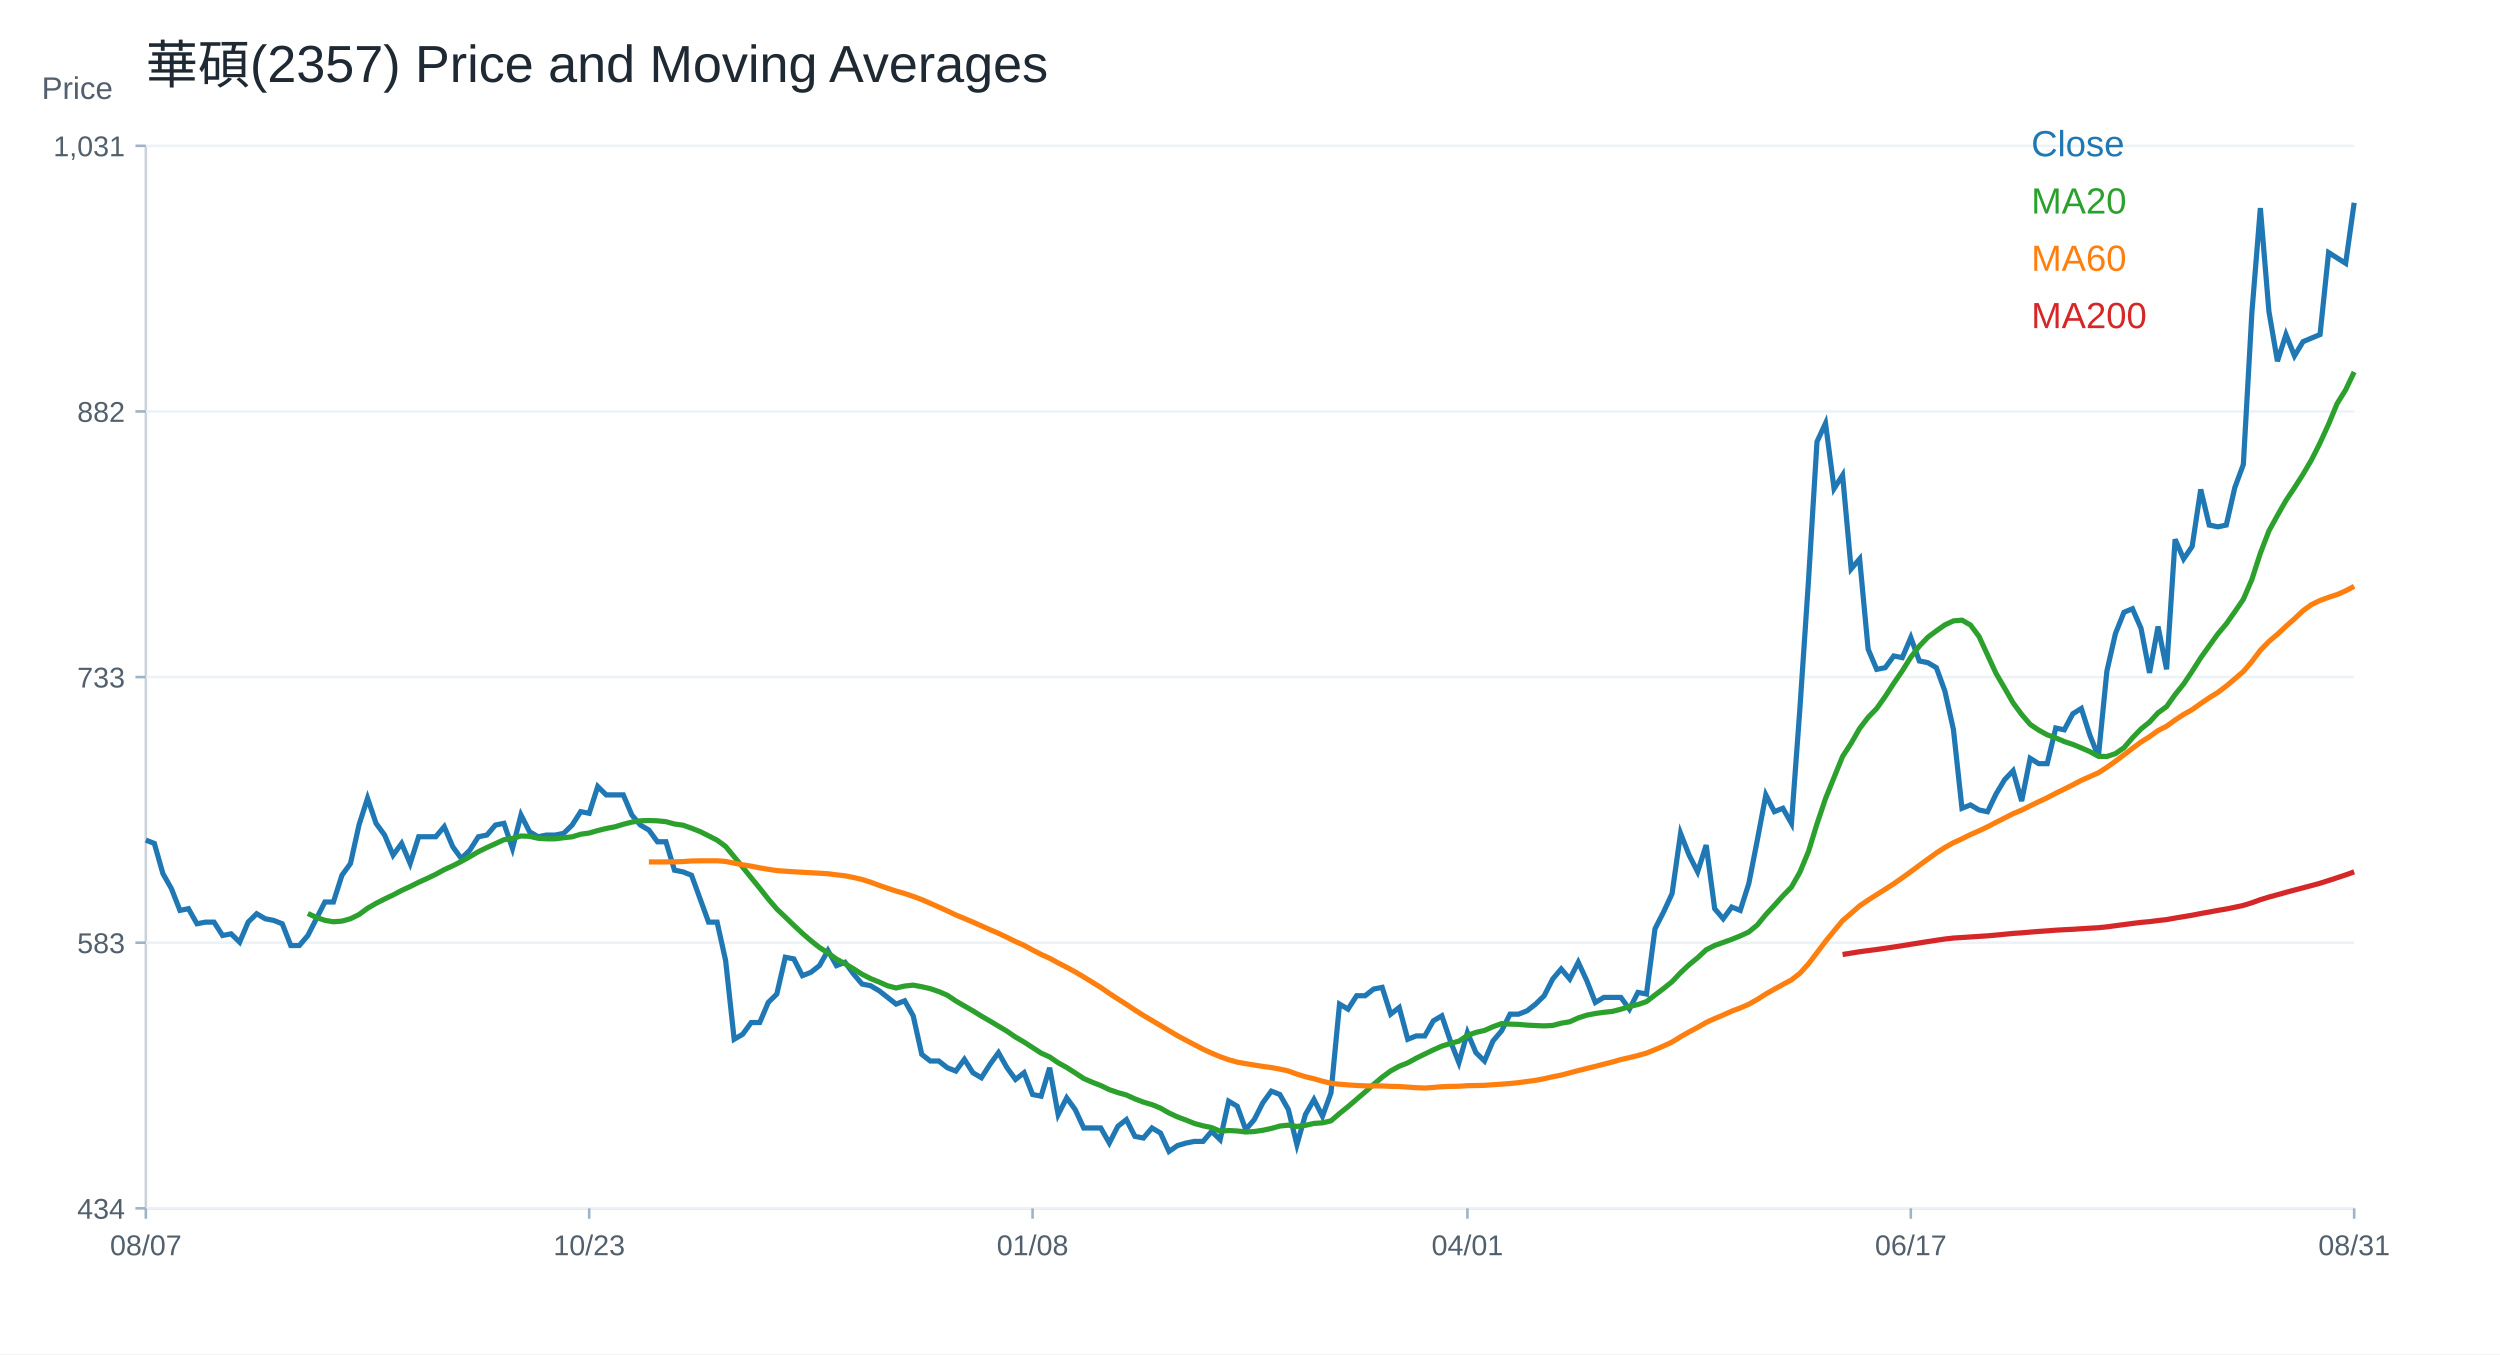
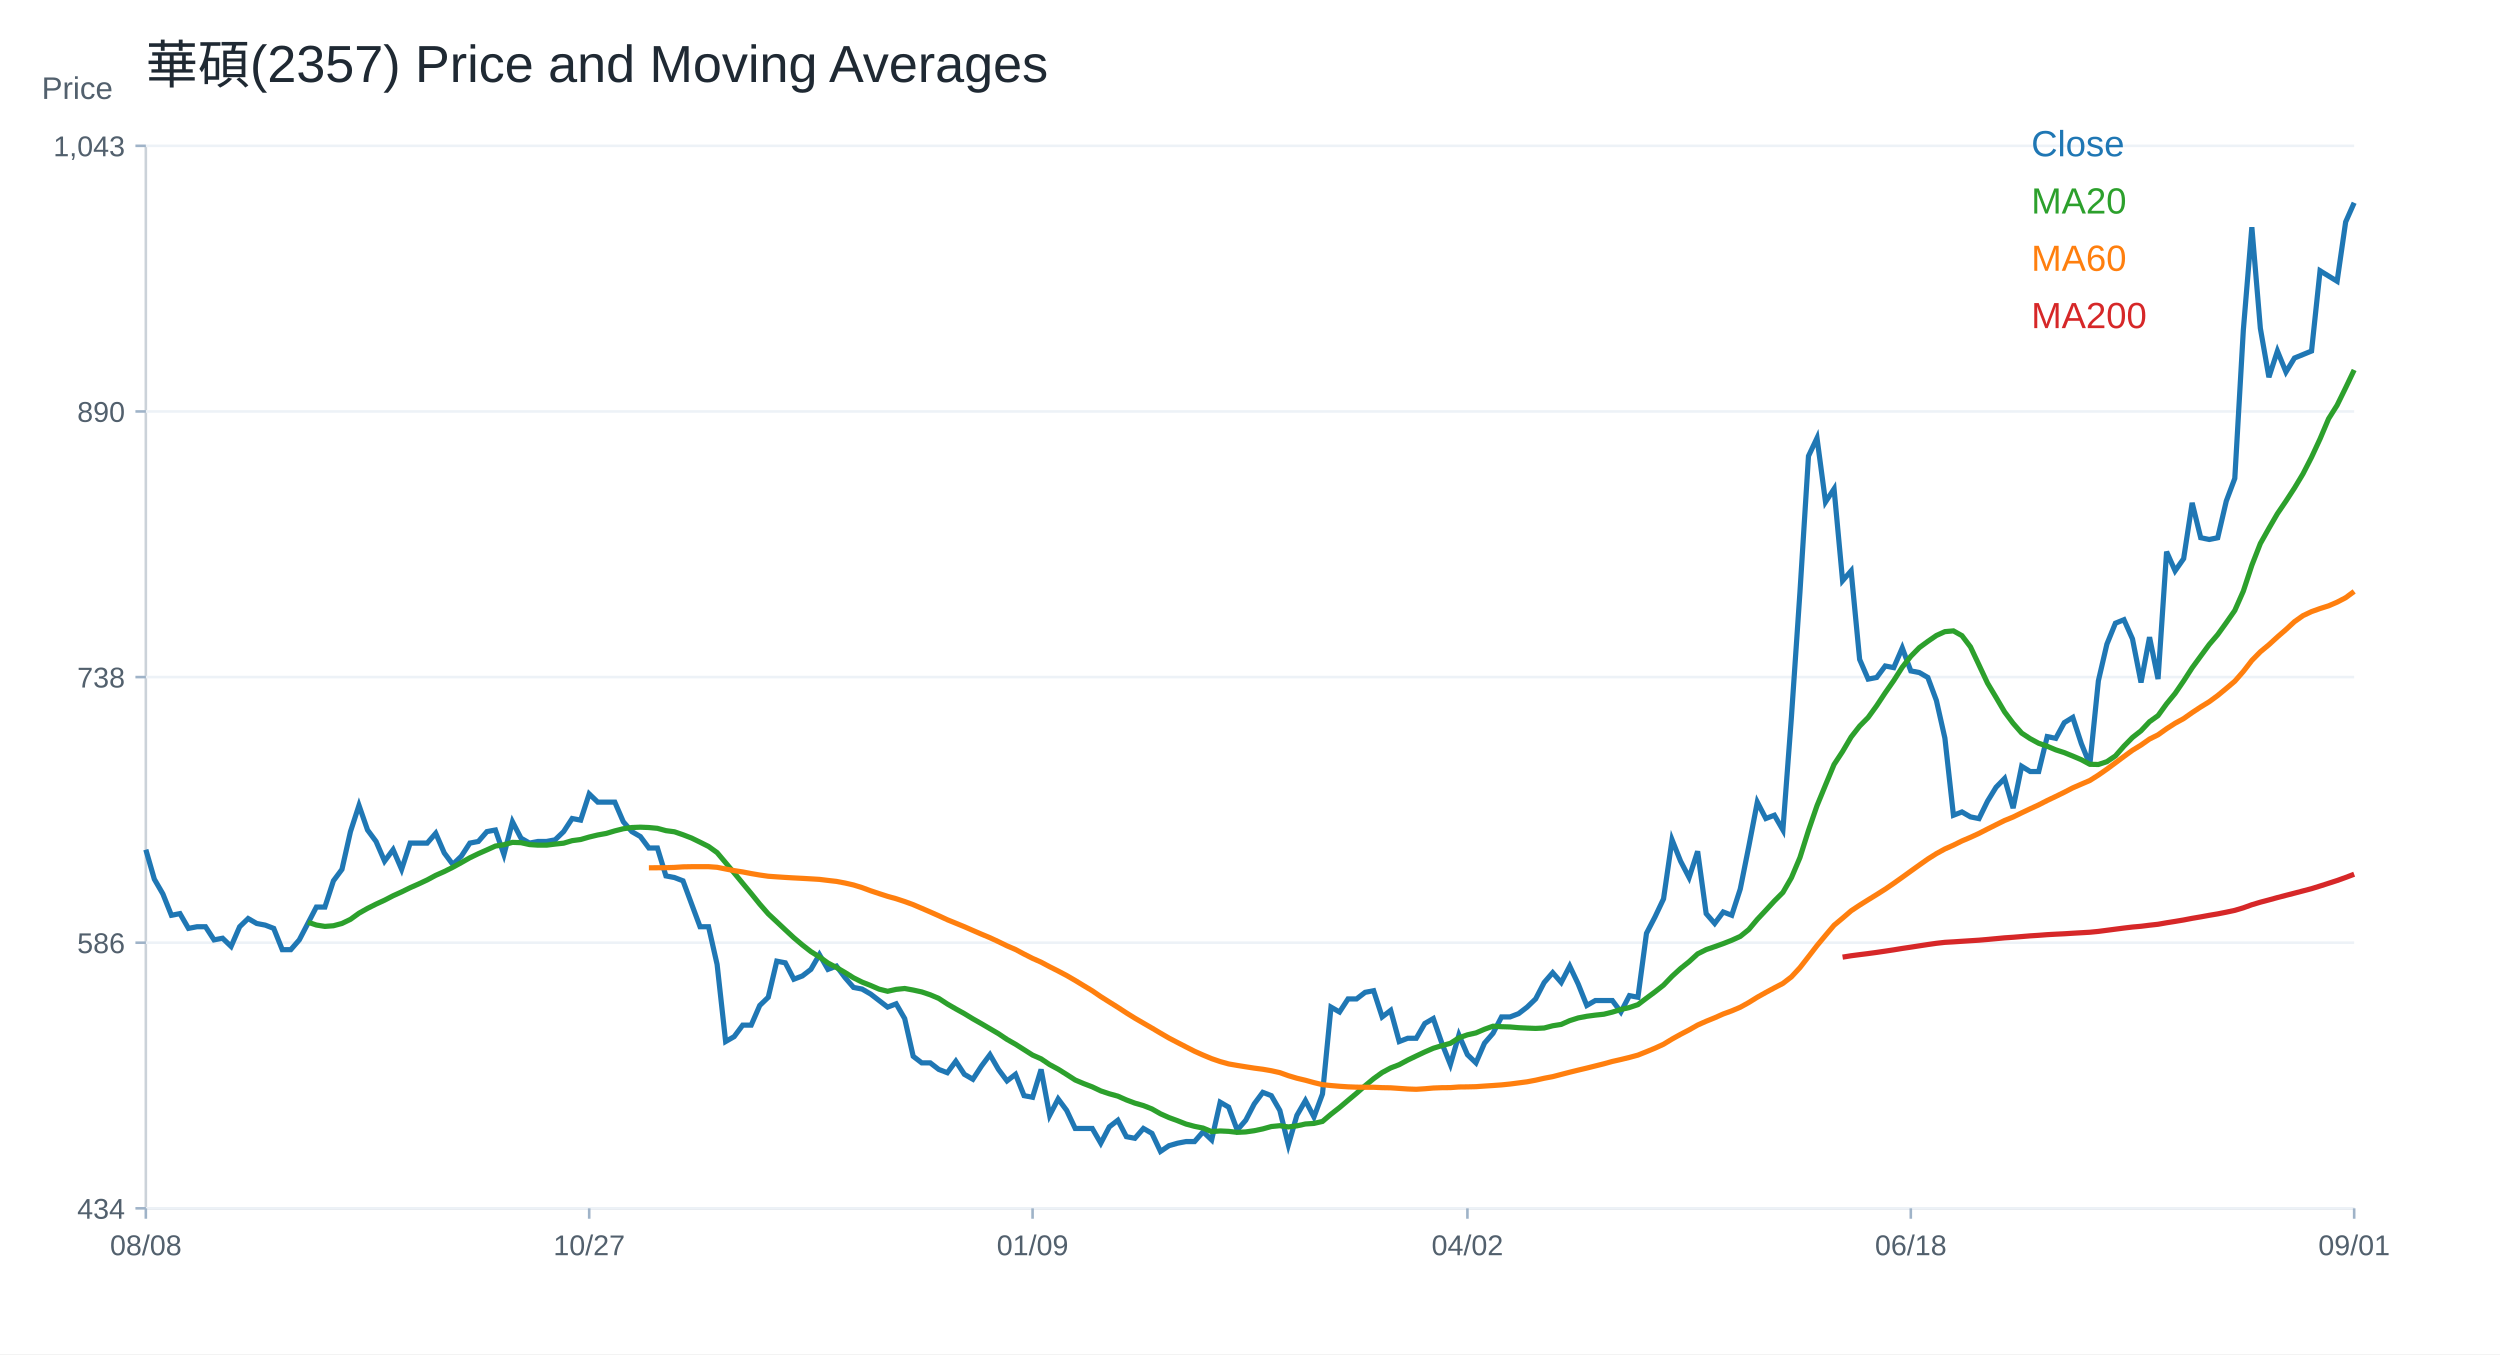
<svg xmlns="http://www.w3.org/2000/svg" width="960" height="520" viewBox="0 0 960 520">
  <rect width="100%" height="100%" fill="white" />
  <text x="56.00" y="32.00" font-size="20" font-family="Arial" fill="#1f2933" text-anchor="start">華碩(2357) Price and Moving Averages</text>
  <line x1="56" y1="464" x2="904" y2="464" stroke="#cbd2d9" />
  <line x1="56" y1="56" x2="56" y2="464" stroke="#cbd2d9" />
  <text x="16.00" y="38.00" font-size="12" font-family="Arial" fill="#52606d" text-anchor="start">Price</text>
  <line x1="56" y1="464.00" x2="904" y2="464.00" stroke="#edf2f7" />
  <line x1="52" y1="464.00" x2="56" y2="464.00" stroke="#9fb3c8" />
  <text x="48.00" y="468.00" font-size="11" font-family="Arial" fill="#52606d" text-anchor="end">434</text>
  <line x1="56" y1="362.00" x2="904" y2="362.00" stroke="#edf2f7" />
  <line x1="52" y1="362.00" x2="56" y2="362.00" stroke="#9fb3c8" />
-   <text x="48.00" y="366.00" font-size="11" font-family="Arial" fill="#52606d" text-anchor="end">583</text>
+   <text x="48.00" y="366.00" font-size="11" font-family="Arial" fill="#52606d" text-anchor="end">586</text>
  <line x1="56" y1="260.00" x2="904" y2="260.00" stroke="#edf2f7" />
  <line x1="52" y1="260.00" x2="56" y2="260.00" stroke="#9fb3c8" />
-   <text x="48.00" y="264.00" font-size="11" font-family="Arial" fill="#52606d" text-anchor="end">733</text>
+   <text x="48.00" y="264.00" font-size="11" font-family="Arial" fill="#52606d" text-anchor="end">738</text>
  <line x1="56" y1="158.00" x2="904" y2="158.00" stroke="#edf2f7" />
  <line x1="52" y1="158.00" x2="56" y2="158.00" stroke="#9fb3c8" />
-   <text x="48.00" y="162.00" font-size="11" font-family="Arial" fill="#52606d" text-anchor="end">882</text>
+   <text x="48.00" y="162.00" font-size="11" font-family="Arial" fill="#52606d" text-anchor="end">890</text>
  <line x1="56" y1="56.00" x2="904" y2="56.00" stroke="#edf2f7" />
  <line x1="52" y1="56.00" x2="56" y2="56.00" stroke="#9fb3c8" />
-   <text x="48.00" y="60.00" font-size="11" font-family="Arial" fill="#52606d" text-anchor="end">1,031</text>
+   <text x="48.00" y="60.00" font-size="11" font-family="Arial" fill="#52606d" text-anchor="end">1,043</text>
  <line x1="56.00" y1="464" x2="56.00" y2="468" stroke="#9fb3c8" />
-   <text x="56.00" y="482.00" font-size="11" font-family="Arial" fill="#52606d" text-anchor="middle">08/07</text>
+   <text x="56.00" y="482.00" font-size="11" font-family="Arial" fill="#52606d" text-anchor="middle">08/08</text>
  <line x1="226.25" y1="464" x2="226.25" y2="468" stroke="#9fb3c8" />
-   <text x="226.25" y="482.00" font-size="11" font-family="Arial" fill="#52606d" text-anchor="middle">10/23</text>
+   <text x="226.25" y="482.00" font-size="11" font-family="Arial" fill="#52606d" text-anchor="middle">10/27</text>
  <line x1="396.51" y1="464" x2="396.51" y2="468" stroke="#9fb3c8" />
-   <text x="396.51" y="482.00" font-size="11" font-family="Arial" fill="#52606d" text-anchor="middle">01/08</text>
+   <text x="396.51" y="482.00" font-size="11" font-family="Arial" fill="#52606d" text-anchor="middle">01/09</text>
  <line x1="563.49" y1="464" x2="563.49" y2="468" stroke="#9fb3c8" />
-   <text x="563.49" y="482.00" font-size="11" font-family="Arial" fill="#52606d" text-anchor="middle">04/01</text>
+   <text x="563.49" y="482.00" font-size="11" font-family="Arial" fill="#52606d" text-anchor="middle">04/02</text>
  <line x1="733.75" y1="464" x2="733.75" y2="468" stroke="#9fb3c8" />
-   <text x="733.75" y="482.00" font-size="11" font-family="Arial" fill="#52606d" text-anchor="middle">06/17</text>
+   <text x="733.75" y="482.00" font-size="11" font-family="Arial" fill="#52606d" text-anchor="middle">06/18</text>
  <line x1="904.00" y1="464" x2="904.00" y2="468" stroke="#9fb3c8" />
-   <text x="904.00" y="482.00" font-size="11" font-family="Arial" fill="#52606d" text-anchor="middle">08/31</text>
-   <polyline fill="none" stroke="#1f77b4" stroke-width="2" points="56.00,322.59 59.27,323.88 62.55,335.45 65.82,341.23 69.10,349.59 72.37,348.94 75.64,354.73 78.92,354.09 82.19,354.09 85.47,359.23 88.74,358.59 92.02,361.80 95.29,354.09 98.56,350.87 101.84,352.80 105.11,353.44 108.39,354.73 111.66,363.09 114.93,363.09 118.21,359.23 121.48,352.80 124.76,346.37 128.03,346.37 131.31,336.09 134.58,331.59 137.85,316.81 141.13,306.52 144.40,316.16 147.68,320.66 150.95,328.38 154.22,323.88 157.50,331.59 160.77,321.31 164.05,321.31 167.32,321.31 170.59,317.45 173.87,325.16 177.14,329.66 180.42,326.45 183.69,321.31 186.97,320.66 190.24,316.81 193.51,316.16 196.79,325.81 200.06,312.95 203.34,319.38 206.61,321.31 209.88,320.66 213.16,320.66 216.43,320.02 219.71,316.81 222.98,311.67 226.25,312.31 229.53,302.02 232.80,305.24 236.08,305.24 239.35,305.24 242.63,312.95 245.90,316.81 249.17,318.74 252.45,323.24 255.72,323.24 259.00,334.16 262.27,334.80 265.54,336.09 268.82,345.09 272.09,354.09 275.37,354.09 278.64,368.87 281.92,399.08 285.19,397.15 288.46,392.65 291.74,392.65 295.01,384.94 298.29,381.72 301.56,367.58 304.83,368.23 308.11,374.65 311.38,373.37 314.66,370.80 317.93,365.01 321.20,370.80 324.48,369.51 327.75,374.01 331.03,377.87 334.30,378.51 337.58,380.44 340.85,383.01 344.12,385.58 347.40,384.30 350.67,390.08 353.95,404.86 357.22,407.43 360.49,407.43 363.77,410.01 367.04,411.29 370.32,406.79 373.59,411.93 376.86,413.86 380.14,408.72 383.41,404.22 386.69,410.01 389.96,414.50 393.24,411.93 396.51,420.29 399.78,420.93 403.06,410.01 406.33,428.00 409.61,421.58 412.88,426.07 416.15,433.14 419.43,433.14 422.70,433.14 425.98,438.93 429.25,432.50 432.53,429.93 435.80,436.36 439.07,437.00 442.35,433.14 445.62,435.07 448.90,442.14 452.17,439.89 455.44,438.93 458.72,438.29 461.99,438.29 465.27,434.43 468.54,437.64 471.81,422.86 475.09,424.79 478.36,433.79 481.64,429.93 484.91,423.50 488.19,419.00 491.46,420.29 494.73,426.07 498.01,439.57 501.28,428.00 504.56,422.22 507.83,428.65 511.10,419.65 514.38,385.58 517.65,387.51 520.93,382.37 524.20,382.37 527.47,379.80 530.75,379.15 534.02,389.44 537.30,386.87 540.57,399.08 543.85,397.79 547.12,397.79 550.39,392.01 553.67,390.08 556.94,399.72 560.22,408.08 563.49,396.51 566.76,404.22 570.04,407.43 573.31,399.72 576.59,395.87 579.86,389.44 583.14,389.44 586.41,388.15 589.68,385.58 592.96,382.37 596.23,375.94 599.51,372.08 602.78,375.94 606.05,369.51 609.33,376.58 612.60,384.94 615.88,383.01 619.15,383.01 622.42,383.01 625.70,387.51 628.97,381.08 632.25,381.72 635.52,356.66 638.80,350.23 642.07,343.16 645.34,320.02 648.62,328.38 651.89,334.80 655.17,324.52 658.44,348.94 661.71,352.80 664.99,348.30 668.26,349.59 671.54,339.30 674.81,322.59 678.08,305.24 681.36,311.67 684.63,310.38 687.91,316.16 691.18,271.82 694.46,222.97 697.73,169.62 701.00,162.55 704.28,187.62 707.55,182.47 710.83,218.47 714.10,214.61 717.37,249.32 720.65,257.03 723.92,256.39 727.20,251.89 730.47,252.53 733.75,244.82 737.02,253.82 740.29,254.46 743.57,256.39 746.84,265.39 750.12,280.17 753.39,310.38 756.66,309.09 759.94,311.02 763.21,311.71 766.49,304.87 769.76,299.40 773.03,295.98 776.31,307.60 779.58,291.19 782.86,293.24 786.13,293.24 789.41,279.57 792.68,280.25 795.95,274.10 799.23,272.05 802.50,282.30 805.78,290.51 809.05,257.69 812.32,243.33 815.60,235.12 818.87,233.76 822.15,241.28 825.42,258.37 828.69,240.59 831.97,257.01 835.24,207.09 838.52,214.61 841.79,209.82 845.07,187.94 848.34,201.62 851.61,202.30 854.89,201.62 858.16,187.26 861.44,178.37 864.71,120.25 867.98,79.91 871.26,119.57 874.53,138.71 877.81,128.46 881.08,136.66 884.36,131.19 887.63,129.82 890.90,128.46 894.18,97.00 897.45,99.05 900.73,101.11 904.00,77.86" />
+   <text x="904.00" y="482.00" font-size="11" font-family="Arial" fill="#52606d" text-anchor="middle">09/01</text>
+   <polyline fill="none" stroke="#1f77b4" stroke-width="2" points="56.00,326.27 59.27,337.61 62.55,343.27 65.82,351.46 69.10,350.83 72.37,356.50 75.64,355.87 78.92,355.87 82.19,360.91 85.47,360.28 88.74,363.43 92.02,355.87 95.29,352.72 98.56,354.61 101.84,355.24 105.11,356.50 108.39,364.68 111.66,364.68 114.93,360.91 118.21,354.61 121.48,348.31 124.76,348.31 128.03,338.24 131.31,333.83 134.58,319.34 137.85,309.27 141.13,318.71 144.40,323.12 147.68,330.68 150.95,326.27 154.22,333.83 157.50,323.75 160.77,323.75 164.05,323.75 167.32,319.97 170.59,327.53 173.87,331.94 177.14,328.79 180.42,323.75 183.69,323.12 186.97,319.34 190.24,318.71 193.51,328.16 196.79,315.56 200.06,321.86 203.34,323.75 206.61,323.12 209.88,323.12 213.16,322.49 216.43,319.34 219.71,314.31 222.98,314.93 226.25,304.86 229.53,308.01 232.80,308.01 236.08,308.01 239.35,315.56 242.63,319.34 245.90,321.23 249.17,325.64 252.45,325.64 255.72,336.35 259.00,336.98 262.27,338.24 265.54,347.05 268.82,355.87 272.09,355.87 275.37,370.35 278.64,399.95 281.92,398.06 285.19,393.65 288.46,393.65 291.74,386.10 295.01,382.95 298.29,369.09 301.56,369.72 304.83,376.02 308.11,374.76 311.38,372.24 314.66,366.57 317.93,372.24 321.20,370.98 324.48,375.39 327.75,379.17 331.03,379.80 334.30,381.69 337.58,384.21 340.85,386.73 344.12,385.47 347.40,391.13 350.67,405.62 353.95,408.14 357.22,408.14 360.49,410.66 363.77,411.92 367.04,407.51 370.32,412.54 373.59,414.43 376.86,409.40 380.14,404.99 383.41,410.66 386.69,415.06 389.96,412.54 393.24,420.73 396.51,421.36 399.78,410.66 403.06,428.29 406.33,421.99 409.61,426.40 412.88,433.33 416.15,433.33 419.43,433.33 422.70,438.99 425.98,432.70 429.25,430.18 432.53,436.48 435.80,437.10 439.07,433.33 442.35,435.22 445.62,442.14 448.90,439.94 452.17,438.99 455.44,438.36 458.72,438.36 461.99,434.59 465.27,437.73 468.54,423.25 471.81,425.14 475.09,433.96 478.36,430.18 481.64,423.88 484.91,419.47 488.19,420.73 491.46,426.40 494.73,439.62 498.01,428.29 501.28,422.62 504.56,428.92 507.83,420.10 511.10,386.73 514.38,388.61 517.65,383.58 520.93,383.58 524.20,381.06 527.47,380.43 530.75,390.50 534.02,387.99 537.30,399.95 540.57,398.69 543.85,398.69 547.12,393.02 550.39,391.13 553.67,400.58 556.94,408.77 560.22,397.43 563.49,404.99 566.76,408.14 570.04,400.58 573.31,396.80 576.59,390.50 579.86,390.50 583.14,389.24 586.41,386.73 589.68,383.58 592.96,377.28 596.23,373.50 599.51,377.28 602.78,370.98 606.05,377.91 609.33,386.10 612.60,384.21 615.88,384.21 619.15,384.21 622.42,388.61 625.70,382.32 628.97,382.95 632.25,358.39 635.52,352.09 638.80,345.16 642.07,322.49 645.34,330.68 648.62,336.98 651.89,326.90 655.17,350.83 658.44,354.61 661.71,350.20 664.99,351.46 668.26,341.38 671.54,325.01 674.81,308.01 678.08,314.31 681.36,313.05 684.63,318.71 687.91,275.26 691.18,227.40 694.46,175.13 697.73,168.21 701.00,192.76 704.28,187.73 707.55,222.99 710.83,219.21 714.10,253.22 717.37,260.78 720.65,260.15 723.92,255.74 727.20,256.37 730.47,248.81 733.75,257.63 737.02,258.26 740.29,260.15 743.57,268.96 746.84,283.45 750.12,313.05 753.39,311.79 756.66,313.68 759.94,314.35 763.21,307.65 766.49,302.29 769.76,298.94 773.03,310.33 776.31,294.25 779.58,296.26 782.86,296.26 786.13,282.86 789.41,283.53 792.68,277.50 795.95,275.49 799.23,285.54 802.50,293.58 805.78,261.42 809.05,247.35 812.32,239.31 815.60,237.97 818.87,245.34 822.15,262.09 825.42,244.67 828.69,260.75 831.97,211.84 835.24,219.21 838.52,214.52 841.79,193.09 845.07,206.49 848.34,207.16 851.61,206.49 854.89,192.42 858.16,183.71 861.44,126.76 864.71,87.24 867.98,126.09 871.26,144.85 874.53,134.80 877.81,142.84 881.08,137.48 884.36,136.14 887.63,134.80 890.90,103.98 894.18,105.99 897.45,108.00 900.73,85.23 904.00,77.86" />
  <text x="780.00" y="60.00" font-size="14" font-family="Arial" fill="#1f77b4" text-anchor="start">Close</text>
-   <polyline fill="none" stroke="#2ca02c" stroke-width="2" points="118.21,350.78 121.48,352.29 124.76,353.41 128.03,353.96 131.31,353.70 134.58,352.80 137.85,351.19 141.13,348.78 144.40,346.89 147.68,345.22 150.95,343.67 154.22,341.94 157.50,340.43 160.77,338.79 164.05,337.31 167.32,335.74 170.59,333.94 173.87,332.46 177.14,330.79 180.42,328.96 183.69,327.06 186.97,325.45 190.24,323.97 193.51,322.46 196.79,321.95 200.06,321.02 203.34,321.15 206.61,321.89 209.88,322.11 213.16,322.11 216.43,321.69 219.71,321.34 222.98,320.34 226.25,319.89 229.53,318.93 232.80,318.13 236.08,317.51 239.35,316.52 242.63,315.68 245.90,315.20 249.17,315.07 252.45,315.20 255.72,315.52 259.00,316.42 262.27,316.87 265.54,318.03 268.82,319.31 272.09,320.95 275.37,322.62 278.64,325.03 281.92,328.99 285.19,333.00 288.46,337.05 291.74,341.07 295.01,345.22 298.29,349.04 301.56,352.16 304.83,355.31 308.11,358.39 311.38,361.22 314.66,363.82 317.93,365.91 321.20,368.29 324.48,370.06 327.75,372.02 331.03,374.11 334.30,375.78 337.58,377.10 340.85,378.54 344.12,379.38 347.40,378.64 350.67,378.29 353.95,378.90 357.22,379.64 360.49,380.76 363.77,382.17 367.04,384.36 370.32,386.29 373.59,388.15 376.86,390.18 380.14,392.07 383.41,394.03 386.69,395.99 389.96,398.24 393.24,400.14 396.51,402.26 399.78,404.38 403.06,405.86 406.33,408.11 409.61,409.91 412.88,412.00 416.15,414.15 419.43,415.57 422.70,416.85 425.98,418.43 429.25,419.55 432.53,420.48 435.80,421.96 439.07,423.21 442.35,424.18 445.62,425.50 448.90,427.39 452.17,428.89 455.44,430.11 458.72,431.43 461.99,432.32 465.27,433.00 468.54,434.38 471.81,434.12 475.09,434.29 478.36,434.67 481.64,434.51 484.91,434.03 488.19,433.32 491.46,432.39 494.73,432.07 498.01,432.55 501.28,432.13 504.56,431.39 507.83,431.17 511.10,430.40 514.38,427.57 517.65,424.95 520.93,422.12 524.20,419.33 527.47,416.40 530.75,413.64 534.02,411.23 537.30,409.43 540.57,408.14 543.85,406.34 547.12,404.74 550.39,403.16 553.67,401.71 556.94,400.69 560.22,399.79 563.49,397.63 566.76,396.44 570.04,395.70 573.31,394.26 576.59,393.07 579.86,393.26 583.14,393.36 586.41,393.65 589.68,393.81 592.96,393.94 596.23,393.78 599.51,392.91 602.78,392.36 606.05,390.88 609.33,389.82 612.60,389.18 615.88,388.73 619.15,388.38 622.42,387.54 625.70,386.51 628.97,385.74 632.25,384.62 635.52,382.08 638.80,379.60 642.07,376.97 645.34,373.50 648.62,370.44 651.89,367.78 655.17,364.72 658.44,363.05 661.71,361.90 664.99,360.71 668.26,359.39 671.54,357.88 674.81,355.18 678.08,351.19 681.36,347.63 684.63,344.00 687.91,340.65 691.18,334.87 694.46,326.96 697.73,316.36 701.00,306.65 704.28,298.52 707.55,290.49 710.83,285.41 714.10,279.72 717.37,275.45 720.65,272.07 723.92,267.44 727.20,262.40 730.47,257.61 733.75,252.37 737.02,248.10 740.29,244.69 743.57,242.25 746.84,239.94 750.12,238.42 753.39,238.14 756.66,240.00 759.94,244.40 763.21,251.51 766.49,258.62 769.76,264.21 773.03,269.89 776.31,274.34 779.58,278.17 782.86,280.37 786.13,282.18 789.41,283.34 792.68,284.76 795.95,285.84 799.23,287.20 802.50,288.62 805.78,290.42 809.05,290.49 812.32,289.39 815.60,287.13 818.87,283.30 822.15,279.91 825.42,277.28 828.69,273.72 831.97,271.33 835.24,266.71 838.52,262.65 841.79,257.76 845.07,252.59 848.34,248.01 851.61,243.47 854.89,239.57 858.16,234.92 861.44,230.13 864.71,222.54 867.98,212.42 871.26,203.88 874.53,197.93 877.81,192.18 881.08,187.26 884.36,182.13 887.63,176.56 890.90,170.06 894.18,162.88 897.45,154.99 900.73,149.69 904.00,142.85" />
+   <polyline fill="none" stroke="#2ca02c" stroke-width="2" points="118.21,354.10 121.48,355.21 124.76,355.74 128.03,355.49 131.31,354.61 134.58,353.03 137.85,350.67 141.13,348.82 144.40,347.18 147.68,345.67 150.95,343.97 154.22,342.49 157.50,340.88 160.77,339.43 164.05,337.89 167.32,336.13 170.59,334.68 173.87,333.04 177.14,331.25 180.42,329.39 183.69,327.81 186.97,326.36 190.24,324.88 193.51,324.38 196.79,323.47 200.06,323.59 203.34,324.32 206.61,324.54 209.88,324.54 213.16,324.13 216.43,323.78 219.71,322.81 222.98,322.37 226.25,321.42 229.53,320.63 232.80,320.04 236.08,319.06 239.35,318.24 242.63,317.77 245.90,317.64 249.17,317.77 252.45,318.08 255.72,318.97 259.00,319.41 262.27,320.54 265.54,321.80 268.82,323.40 272.09,325.04 275.37,327.40 278.64,331.28 281.92,335.21 285.19,339.18 288.46,343.12 291.74,347.18 295.01,350.92 298.29,353.98 301.56,357.06 304.83,360.09 308.11,362.86 311.38,365.41 314.66,367.46 317.93,369.79 321.20,371.52 324.48,373.44 327.75,375.48 331.03,377.12 334.30,378.41 337.58,379.83 340.85,380.65 344.12,379.92 347.40,379.58 350.67,380.18 353.95,380.90 357.22,382.00 360.49,383.39 363.77,385.53 367.04,387.42 370.32,389.24 373.59,391.23 376.86,393.09 380.14,395.01 383.41,396.93 386.69,399.13 389.96,400.99 393.24,403.07 396.51,405.15 399.78,406.59 403.06,408.80 406.33,410.56 409.61,412.61 412.88,414.72 416.15,416.10 419.43,417.36 422.70,418.91 425.98,420.01 429.25,420.92 432.53,422.37 435.80,423.60 439.07,424.54 442.35,425.83 445.62,427.69 448.90,429.15 452.17,430.35 455.44,431.64 458.72,432.52 461.99,433.18 465.27,434.54 468.54,434.29 471.81,434.44 475.09,434.82 478.36,434.66 481.64,434.19 484.91,433.50 488.19,432.59 491.46,432.27 494.73,432.74 498.01,432.33 501.28,431.61 504.56,431.39 507.83,430.63 511.10,427.86 514.38,425.30 517.65,422.53 520.93,419.79 524.20,416.92 527.47,414.21 530.75,411.85 534.02,410.09 537.30,408.83 540.57,407.07 543.85,405.49 547.12,403.95 550.39,402.53 553.67,401.52 556.94,400.64 560.22,398.53 563.49,397.37 566.76,396.64 570.04,395.23 573.31,394.06 576.59,394.25 579.86,394.35 583.14,394.63 586.41,394.79 589.68,394.91 592.96,394.75 596.23,393.90 599.51,393.37 602.78,391.92 606.05,390.88 609.33,390.25 612.60,389.81 615.88,389.46 619.15,388.65 622.42,387.64 625.70,386.88 628.97,385.78 632.25,383.29 635.52,380.87 638.80,378.29 642.07,374.89 645.34,371.90 648.62,369.28 651.89,366.29 655.17,364.65 658.44,363.52 661.71,362.35 664.99,361.06 668.26,359.58 671.54,356.94 674.81,353.03 678.08,349.54 681.36,345.98 684.63,342.71 687.91,337.04 691.18,329.29 694.46,318.90 697.73,309.39 701.00,301.43 704.28,293.56 707.55,288.58 710.83,283.01 714.10,278.82 717.37,275.51 720.65,270.98 723.92,266.04 727.20,261.34 730.47,256.21 733.75,252.02 737.02,248.69 740.29,246.29 743.57,244.03 746.84,242.55 750.12,242.26 753.39,244.09 756.66,248.40 759.94,255.36 763.21,262.34 766.49,267.81 769.76,273.37 773.03,277.74 776.31,281.49 779.58,283.64 782.86,285.42 786.13,286.55 789.41,287.94 792.68,289.00 795.95,290.33 799.23,291.73 802.50,293.49 805.78,293.56 809.05,292.48 812.32,290.27 815.60,286.52 818.87,283.19 822.15,280.61 825.42,277.13 828.69,274.79 831.97,270.26 835.24,266.28 838.52,261.49 841.79,256.43 845.07,251.94 848.34,247.49 851.61,243.67 854.89,239.11 858.16,234.42 861.44,226.99 864.71,217.07 867.98,208.70 871.26,202.87 874.53,197.24 877.81,192.42 881.08,187.39 884.36,181.93 887.63,175.57 890.90,168.53 894.18,160.80 897.45,155.60 900.73,148.90 904.00,142.07" />
  <text x="780.00" y="82.00" font-size="14" font-family="Arial" fill="#2ca02c" text-anchor="start">MA20</text>
-   <polyline fill="none" stroke="#ff7f0e" stroke-width="2" points="249.17,330.97 252.45,330.98 255.72,330.97 259.00,330.95 262.27,330.84 265.54,330.62 268.82,330.55 272.09,330.54 275.37,330.54 278.64,330.79 281.92,331.45 285.19,332.09 288.46,332.61 291.74,333.25 295.01,333.82 298.29,334.30 301.56,334.54 304.83,334.76 308.11,334.95 311.38,335.13 314.66,335.32 317.93,335.52 321.20,335.93 324.48,336.31 327.75,336.95 331.03,337.72 334.30,338.75 337.58,339.98 340.85,341.09 344.12,342.17 347.40,343.11 350.67,344.21 353.95,345.43 357.22,346.87 360.49,348.30 363.77,349.78 367.04,351.34 370.32,352.70 373.59,354.08 376.86,355.53 380.14,356.99 383.41,358.38 386.69,359.94 389.96,361.57 393.24,363.01 396.51,364.80 399.78,366.49 403.06,367.97 406.33,369.76 409.61,371.44 412.88,373.21 416.15,375.15 419.43,377.17 422.70,379.19 425.98,381.47 429.25,383.59 432.53,385.67 435.80,387.85 439.07,389.92 442.35,391.86 445.62,393.80 448.90,395.78 452.17,397.72 455.44,399.47 458.72,401.19 461.99,402.90 465.27,404.39 468.54,405.78 471.81,406.93 475.09,407.86 478.36,408.44 481.64,408.98 484.91,409.50 488.19,409.94 491.46,410.53 494.73,411.26 498.01,412.46 501.28,413.46 504.56,414.25 507.83,415.17 511.10,415.99 514.38,416.33 517.65,416.61 520.93,416.82 524.20,416.96 527.47,417.00 530.75,417.01 534.02,417.16 537.30,417.22 540.57,417.45 543.85,417.67 547.12,417.80 550.39,417.58 553.67,417.30 556.94,417.17 560.22,417.13 563.49,416.89 566.76,416.85 570.04,416.77 573.31,416.53 576.59,416.32 579.86,416.07 583.14,415.73 586.41,415.29 589.68,414.85 592.96,414.22 596.23,413.47 599.51,412.84 602.78,411.97 606.05,411.10 609.33,410.28 612.60,409.48 615.88,408.64 619.15,407.80 622.42,406.87 625.70,406.12 628.97,405.31 632.25,404.40 635.52,403.06 638.80,401.68 642.07,400.14 645.34,398.11 648.62,396.25 651.89,394.52 655.17,392.62 658.44,391.13 661.71,389.77 664.99,388.28 668.26,387.06 671.54,385.63 674.81,383.78 678.08,381.70 681.36,379.84 684.63,378.03 687.91,376.29 691.18,373.72 694.46,370.11 697.73,365.81 701.00,361.48 704.28,357.46 707.55,353.51 710.83,350.72 714.10,347.84 717.37,345.62 720.65,343.54 723.92,341.48 727.20,339.36 730.47,337.08 733.75,334.71 737.02,332.29 740.29,329.90 743.57,327.54 746.84,325.43 750.12,323.60 753.39,322.11 756.66,320.46 759.94,319.04 763.21,317.49 766.49,315.78 769.76,314.11 773.03,312.45 776.31,311.08 779.58,309.45 782.86,307.86 786.13,306.33 789.41,304.61 792.68,303.02 795.95,301.38 799.23,299.65 802.50,298.20 805.78,296.76 809.05,294.64 812.32,292.32 815.60,289.85 818.87,287.36 822.15,284.93 825.42,282.88 828.69,280.53 831.97,278.87 835.24,276.48 838.52,274.34 841.79,272.50 845.07,270.16 848.34,267.94 851.61,265.91 854.89,263.45 858.16,260.69 861.44,257.86 864.71,254.04 867.98,249.71 871.26,246.33 874.53,243.56 877.81,240.50 881.08,237.61 884.36,234.52 887.63,232.16 890.90,230.58 894.18,229.37 897.45,228.31 900.73,226.87 904.00,225.13" />
+   <polyline fill="none" stroke="#ff7f0e" stroke-width="2" points="249.17,333.23 252.45,333.22 255.72,333.20 259.00,333.09 262.27,332.87 265.54,332.81 268.82,332.80 272.09,332.80 275.37,333.04 278.64,333.69 281.92,334.32 285.19,334.82 288.46,335.45 291.74,336.01 295.01,336.48 298.29,336.71 301.56,336.93 304.83,337.12 308.11,337.29 311.38,337.48 314.66,337.68 317.93,338.08 321.20,338.46 324.48,339.08 327.75,339.83 331.03,340.84 334.30,342.05 337.58,343.14 340.85,344.20 344.12,345.11 347.40,346.19 350.67,347.39 353.95,348.79 357.22,350.20 360.49,351.65 363.77,353.18 367.04,354.51 370.32,355.86 373.59,357.29 376.86,358.71 380.14,360.08 383.41,361.60 386.69,363.20 389.96,364.61 393.24,366.36 396.51,368.02 399.78,369.47 403.06,371.22 406.33,372.87 409.61,374.60 412.88,376.50 416.15,378.49 419.43,380.46 422.70,382.70 425.98,384.77 429.25,386.81 432.53,388.95 435.80,390.98 439.07,392.88 442.35,394.78 445.62,396.72 448.90,398.62 452.17,400.33 455.44,402.02 458.72,403.69 461.99,405.15 465.27,406.52 468.54,407.64 471.81,408.55 475.09,409.12 478.36,409.65 481.64,410.16 484.91,410.59 488.19,411.16 491.46,411.89 494.73,413.06 498.01,414.04 501.28,414.82 504.56,415.72 507.83,416.52 511.10,416.85 514.38,417.13 517.65,417.34 520.93,417.47 524.20,417.50 527.47,417.51 530.75,417.66 534.02,417.72 537.30,417.95 540.57,418.17 543.85,418.29 547.12,418.08 550.39,417.80 553.67,417.67 556.94,417.64 560.22,417.40 563.49,417.36 566.76,417.28 570.04,417.05 573.31,416.84 576.59,416.60 579.86,416.27 583.14,415.84 586.41,415.41 589.68,414.79 592.96,414.05 596.23,413.43 599.51,412.58 602.78,411.73 606.05,410.92 609.33,410.14 612.60,409.32 615.88,408.50 619.15,407.59 622.42,406.85 625.70,406.05 628.97,405.16 632.25,403.85 635.52,402.50 638.80,400.99 642.07,399.00 645.34,397.18 648.62,395.48 651.89,393.62 655.17,392.16 658.44,390.83 661.71,389.37 664.99,388.17 668.26,386.78 671.54,384.96 674.81,382.93 678.08,381.10 681.36,379.33 684.63,377.63 687.91,375.11 691.18,371.57 694.46,367.35 697.73,363.11 701.00,359.17 704.28,355.30 707.55,352.57 710.83,349.75 714.10,347.58 717.37,345.53 720.65,343.51 723.92,341.44 727.20,339.20 730.47,336.88 733.75,334.51 737.02,332.17 740.29,329.86 743.57,327.79 746.84,326.00 750.12,324.54 753.39,322.92 756.66,321.53 759.94,320.02 763.21,318.34 766.49,316.70 769.76,315.07 773.03,313.74 776.31,312.13 779.58,310.58 782.86,309.07 786.13,307.39 789.41,305.83 792.68,304.23 795.95,302.54 799.23,301.11 802.50,299.71 805.78,297.63 809.05,295.35 812.32,292.93 815.60,290.49 818.87,288.11 822.15,286.10 825.42,283.80 828.69,282.17 831.97,279.83 835.24,277.73 838.52,275.94 841.79,273.64 845.07,271.47 848.34,269.47 851.61,267.07 854.89,264.36 858.16,261.59 861.44,257.84 864.71,253.61 867.98,250.29 871.26,247.57 874.53,244.58 877.81,241.74 881.08,238.72 884.36,236.40 887.63,234.86 890.90,233.68 894.18,232.64 897.45,231.23 900.73,229.52 904.00,227.10" />
  <text x="780.00" y="104.00" font-size="14" font-family="Arial" fill="#ff7f0e" text-anchor="start">MA60</text>
-   <polyline fill="none" stroke="#d62728" stroke-width="2" points="707.55,366.52 710.83,366.00 714.10,365.46 717.37,365.02 720.65,364.60 723.92,364.14 727.20,363.65 730.47,363.14 733.75,362.60 737.02,362.09 740.29,361.57 743.57,361.06 746.84,360.58 750.12,360.21 753.39,360.00 756.66,359.79 759.94,359.57 763.21,359.36 766.49,359.07 769.76,358.75 773.03,358.43 776.31,358.21 779.58,357.93 782.86,357.67 786.13,357.45 789.41,357.19 792.68,357.01 795.95,356.85 799.23,356.63 802.50,356.43 805.78,356.24 809.05,355.91 812.32,355.47 815.60,355.04 818.87,354.60 822.15,354.20 825.42,353.91 828.69,353.49 831.97,353.12 835.24,352.53 838.52,351.99 841.79,351.44 845.07,350.79 848.34,350.22 851.61,349.60 854.89,349.05 858.16,348.39 861.44,347.67 864.71,346.67 867.98,345.47 871.26,344.46 874.53,343.57 877.81,342.66 881.08,341.78 884.36,340.92 887.63,340.05 890.90,339.16 894.18,338.12 897.45,337.05 900.73,335.97 904.00,334.77" />
+   <polyline fill="none" stroke="#d62728" stroke-width="2" points="707.55,367.54 710.83,367.01 714.10,366.58 717.37,366.17 720.65,365.72 723.92,365.24 727.20,364.74 730.47,364.20 733.75,363.71 737.02,363.20 740.29,362.70 743.57,362.23 746.84,361.86 750.12,361.67 753.39,361.45 756.66,361.24 759.94,361.03 763.21,360.75 766.49,360.44 769.76,360.13 773.03,359.91 776.31,359.64 779.58,359.37 782.86,359.16 786.13,358.91 789.41,358.73 792.68,358.57 795.95,358.36 799.23,358.17 802.50,357.98 805.78,357.66 809.05,357.23 812.32,356.80 815.60,356.37 818.87,355.98 822.15,355.69 825.42,355.28 828.69,354.92 831.97,354.34 835.24,353.82 838.52,353.27 841.79,352.64 845.07,352.08 848.34,351.48 851.61,350.93 854.89,350.28 858.16,349.58 861.44,348.60 864.71,347.42 867.98,346.44 871.26,345.57 874.53,344.67 877.81,343.81 881.08,342.97 884.36,342.11 887.63,341.25 890.90,340.23 894.18,339.18 897.45,338.12 900.73,336.94 904.00,335.70" />
  <text x="780.00" y="126.00" font-size="14" font-family="Arial" fill="#d62728" text-anchor="start">MA200</text>
</svg>
